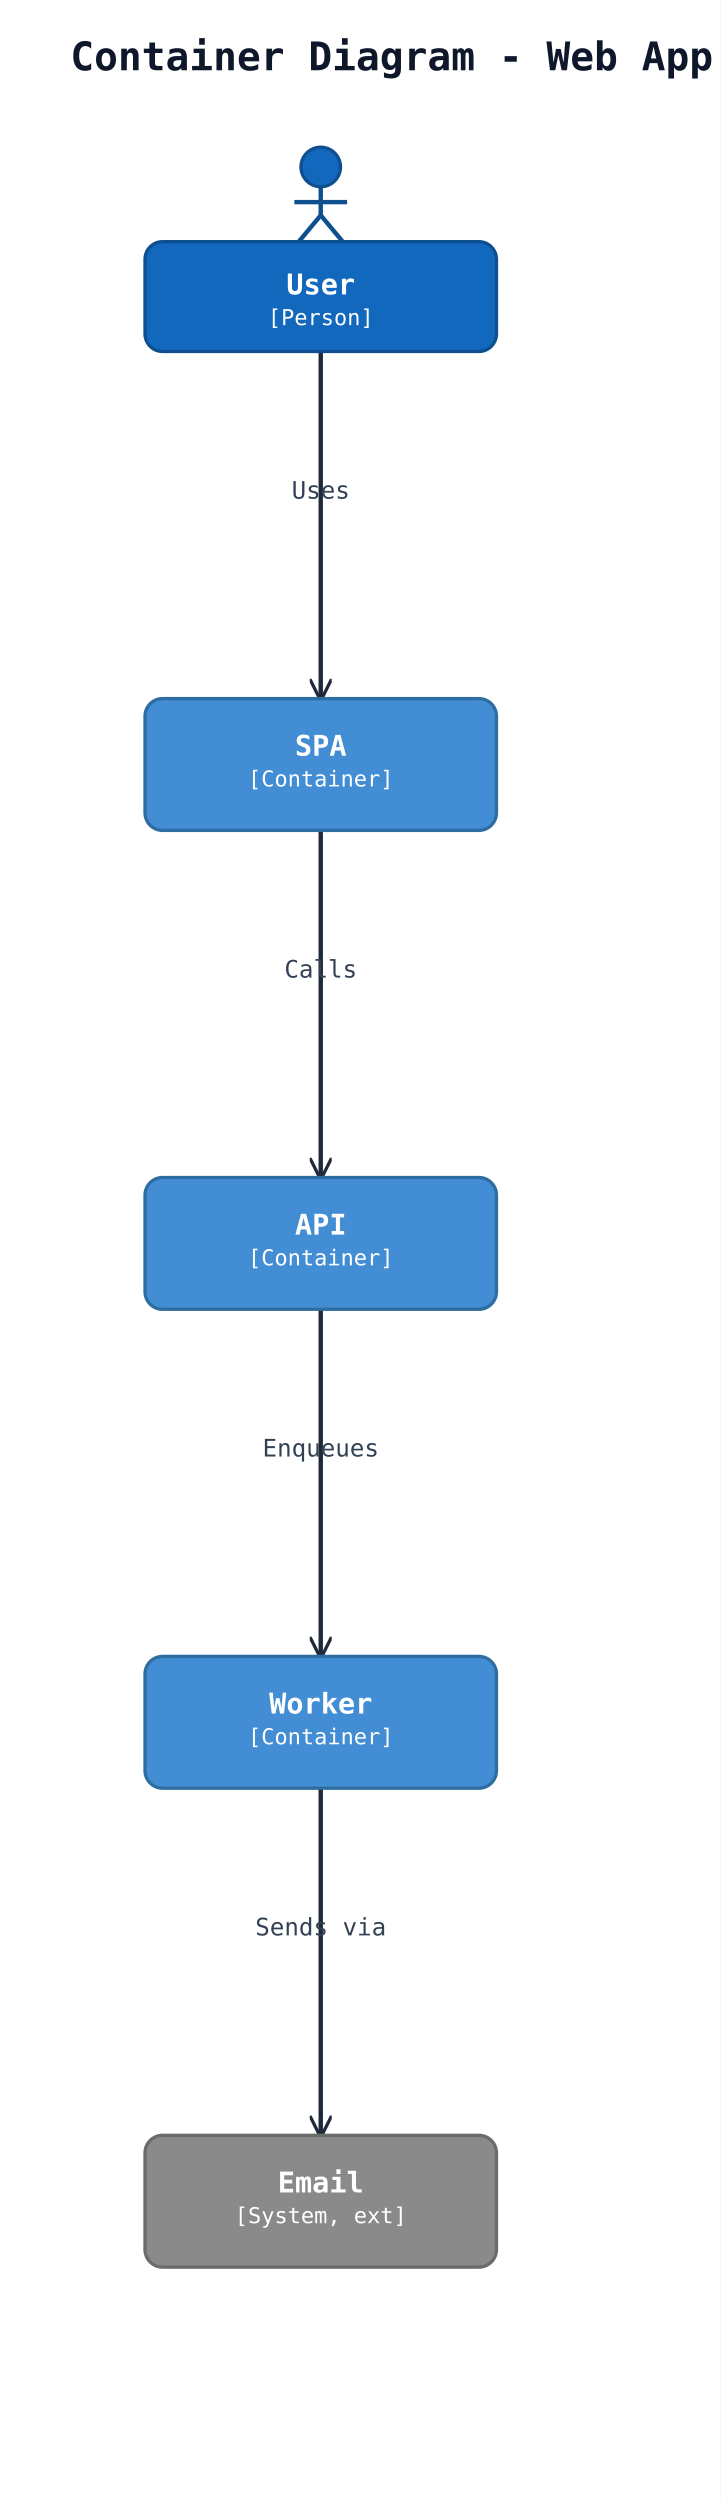
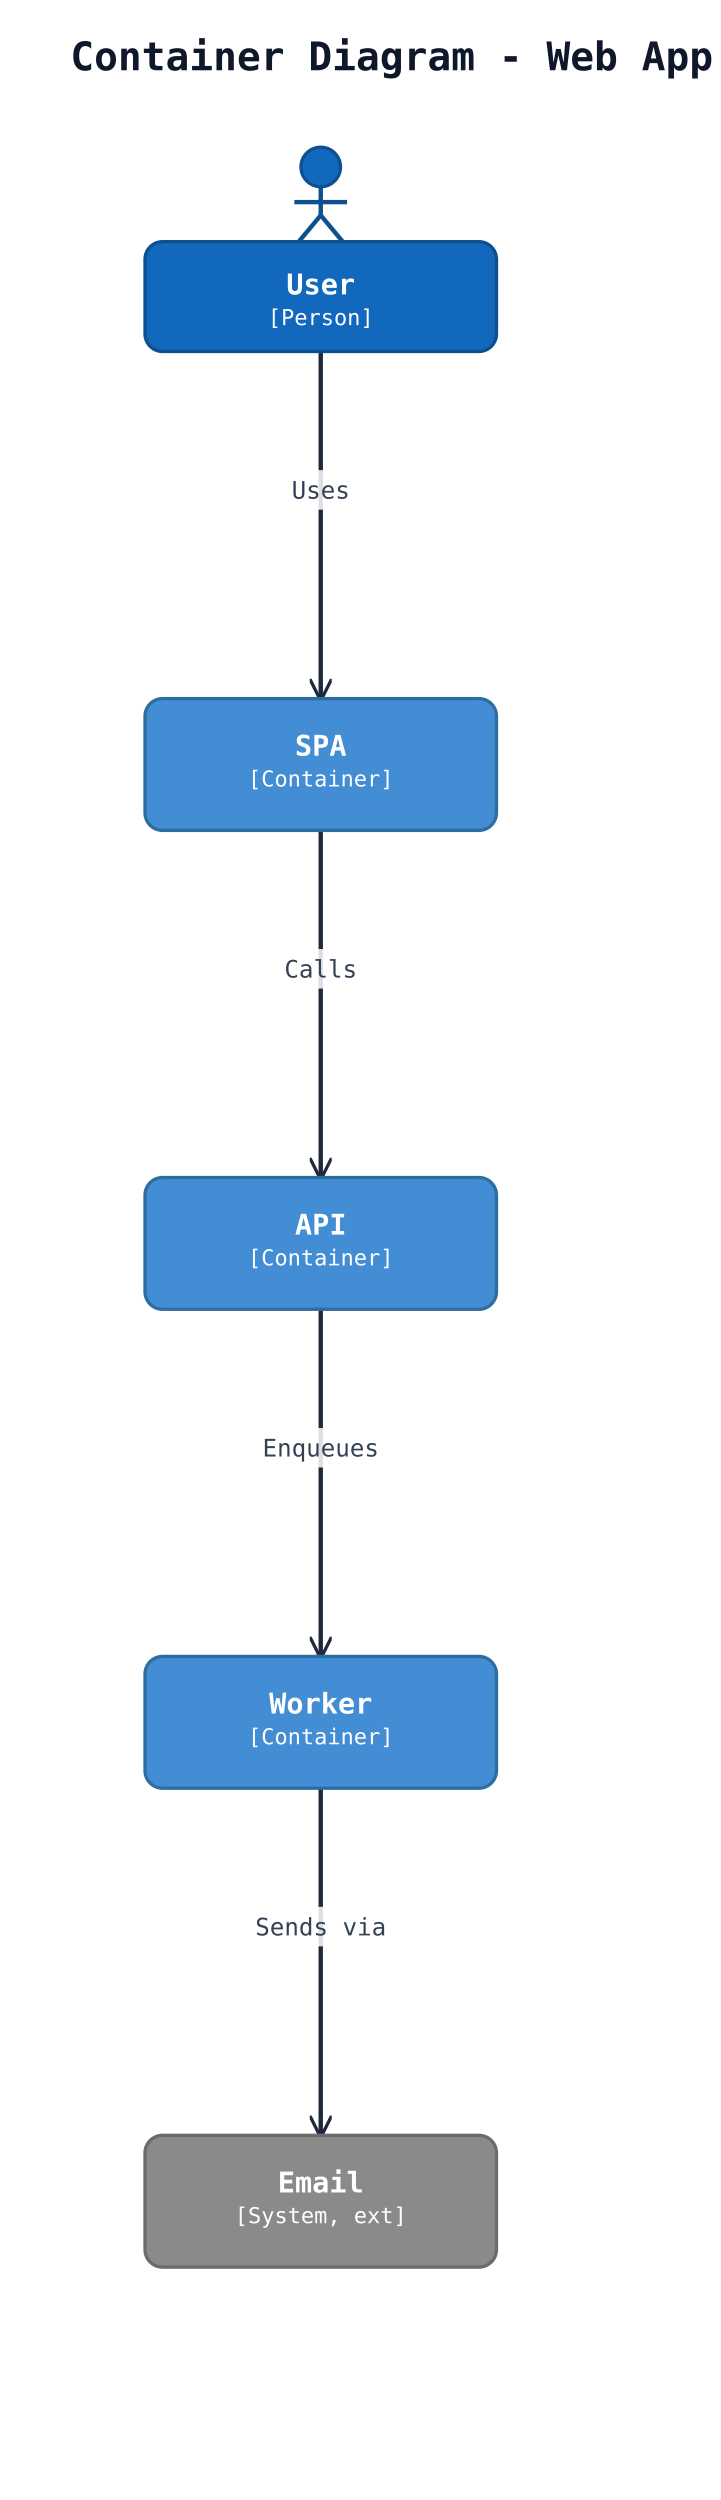
<svg xmlns="http://www.w3.org/2000/svg" width="328" height="1138" viewBox="0 0 328 1138" data-orientation="TopToBottom">
  <rect width="100%" height="100%" fill="#ffffff" />
  <defs>
    <marker id="arrow-open" viewBox="0 0 10 10" refX="9" refY="5" markerWidth="10" markerHeight="10" markerUnits="userSpaceOnUse" orient="auto-start-reverse">
      <path d="M0,0 L10,5 L0,10" fill="none" stroke="#1e293b" stroke-width="1.5" />
    </marker>
    <marker id="arrow-triangle" viewBox="0 0 16 16" refX="15" refY="8" markerWidth="16" markerHeight="16" markerUnits="userSpaceOnUse" orient="auto-start-reverse">
      <polygon points="0,1 14,8 0,15" fill="#ffffff" stroke="#1e293b" stroke-width="1.5" fill-rule="nonzero" />
    </marker>
    <marker id="arrow-diamond-filled" viewBox="0 0 14 10" refX="13" refY="5" markerWidth="14" markerHeight="10" markerUnits="userSpaceOnUse" orient="auto-start-reverse">
      <path d="M0,5 L7,0 L14,5 L7,10 z" fill="#1e293b" stroke="#1e293b" stroke-width="1" />
    </marker>
    <marker id="arrow-diamond-open" viewBox="0 0 14 10" refX="13" refY="5" markerWidth="14" markerHeight="10" markerUnits="userSpaceOnUse" orient="auto-start-reverse">
      <path d="M0,5 L7,0 L14,5 L7,10 z" fill="#ffffff" stroke="#1e293b" stroke-width="1" />
    </marker>
  </defs>
  <text x="32" y="32" font-family="monospace" font-size="18" font-weight="600" fill="#0f172a">Container Diagram - Web App</text>
  <polyline class="uml-relation" data-uml-from="user" data-uml-to="spa" data-uml-arrow="--&gt;" points="146,160 146,239 146,318" fill="none" stroke="#1e293b" stroke-width="2" marker-end="url(#arrow-open)" />
-   <text x="146" y="227" text-anchor="middle" font-family="monospace" font-size="11" fill="#334155">Uses</text>
+   <rect class="uml-edge-label-bg" data-uml-label-role="edge-background" x="130" y="214" width="32" height="18" fill="white" opacity="0.85" />
+   <text class="uml-edge-label" data-uml-label-role="edge" x="146" y="227" text-anchor="middle" font-family="monospace" font-size="11" fill="#334155">Uses</text>
  <polyline class="uml-relation" data-uml-from="spa" data-uml-to="api" data-uml-arrow="--&gt;" points="146,378 146,457 146,536" fill="none" stroke="#1e293b" stroke-width="2" marker-end="url(#arrow-open)" />
-   <text x="146" y="445" text-anchor="middle" font-family="monospace" font-size="11" fill="#334155">Calls</text>
+   <rect class="uml-edge-label-bg" data-uml-label-role="edge-background" x="127" y="432" width="38" height="18" fill="white" opacity="0.85" />
+   <text class="uml-edge-label" data-uml-label-role="edge" x="146" y="445" text-anchor="middle" font-family="monospace" font-size="11" fill="#334155">Calls</text>
  <polyline class="uml-relation" data-uml-from="api" data-uml-to="worker" data-uml-arrow="--&gt;" points="146,596 146,675 146,754" fill="none" stroke="#1e293b" stroke-width="2" marker-end="url(#arrow-open)" />
-   <text x="146" y="663" text-anchor="middle" font-family="monospace" font-size="11" fill="#334155">Enqueues</text>
+   <rect class="uml-edge-label-bg" data-uml-label-role="edge-background" x="116" y="650" width="60" height="18" fill="white" opacity="0.85" />
+   <text class="uml-edge-label" data-uml-label-role="edge" x="146" y="663" text-anchor="middle" font-family="monospace" font-size="11" fill="#334155">Enqueues</text>
  <polyline class="uml-relation" data-uml-from="worker" data-uml-to="email" data-uml-arrow="--&gt;" points="146,814 146,893 146,972" fill="none" stroke="#1e293b" stroke-width="2" marker-end="url(#arrow-open)" />
-   <text x="146" y="881" text-anchor="middle" font-family="monospace" font-size="11" fill="#334155">Sends via</text>
+   <rect class="uml-edge-label-bg" data-uml-label-role="edge-background" x="113" y="868" width="66" height="18" fill="white" opacity="0.85" />
+   <text class="uml-edge-label" data-uml-label-role="edge" x="146" y="881" text-anchor="middle" font-family="monospace" font-size="11" fill="#334155">Sends via</text>
  <circle cx="146" cy="76" r="9" fill="#1168bd" stroke="#0d4f8f" stroke-width="1.5" />
  <line x1="146" y1="85" x2="146" y2="98" stroke="#0d4f8f" stroke-width="2" />
  <line x1="134" y1="92" x2="158" y2="92" stroke="#0d4f8f" stroke-width="2" />
  <line x1="146" y1="98" x2="136" y2="110" stroke="#0d4f8f" stroke-width="2" />
  <line x1="146" y1="98" x2="156" y2="110" stroke="#0d4f8f" stroke-width="2" />
  <rect x="66" y="110" width="160" height="50" rx="8" ry="8" fill="#1168bd" stroke="#0d4f8f" stroke-width="1.5" />
  <text x="146" y="134" text-anchor="middle" font-family="monospace" font-size="13" font-weight="600" fill="#ffffff">User</text>
  <text x="146" y="148" text-anchor="middle" font-family="monospace" font-size="10" fill="#ffffff">[Person]</text>
  <rect x="66" y="318" width="160" height="60" rx="8" ry="8" fill="#438dd5" stroke="#2e6da0" stroke-width="1.5" />
  <text x="146" y="344" text-anchor="middle" font-family="monospace" font-size="13" font-weight="600" fill="#ffffff">SPA</text>
  <text x="146" y="358" text-anchor="middle" font-family="monospace" font-size="10" fill="#ffffff">[Container]</text>
  <rect x="66" y="536" width="160" height="60" rx="8" ry="8" fill="#438dd5" stroke="#2e6da0" stroke-width="1.5" />
  <text x="146" y="562" text-anchor="middle" font-family="monospace" font-size="13" font-weight="600" fill="#ffffff">API</text>
  <text x="146" y="576" text-anchor="middle" font-family="monospace" font-size="10" fill="#ffffff">[Container]</text>
  <rect x="66" y="754" width="160" height="60" rx="8" ry="8" fill="#438dd5" stroke="#2e6da0" stroke-width="1.5" />
  <text x="146" y="780" text-anchor="middle" font-family="monospace" font-size="13" font-weight="600" fill="#ffffff">Worker</text>
  <text x="146" y="794" text-anchor="middle" font-family="monospace" font-size="10" fill="#ffffff">[Container]</text>
  <rect x="66" y="972" width="160" height="60" rx="8" ry="8" fill="#8a8a8a" stroke="#6b6b6b" stroke-width="1.5" />
  <text x="146" y="998" text-anchor="middle" font-family="monospace" font-size="13" font-weight="600" fill="#ffffff">Email</text>
  <text x="146" y="1012" text-anchor="middle" font-family="monospace" font-size="10" fill="#ffffff">[System, ext]</text>
</svg>
